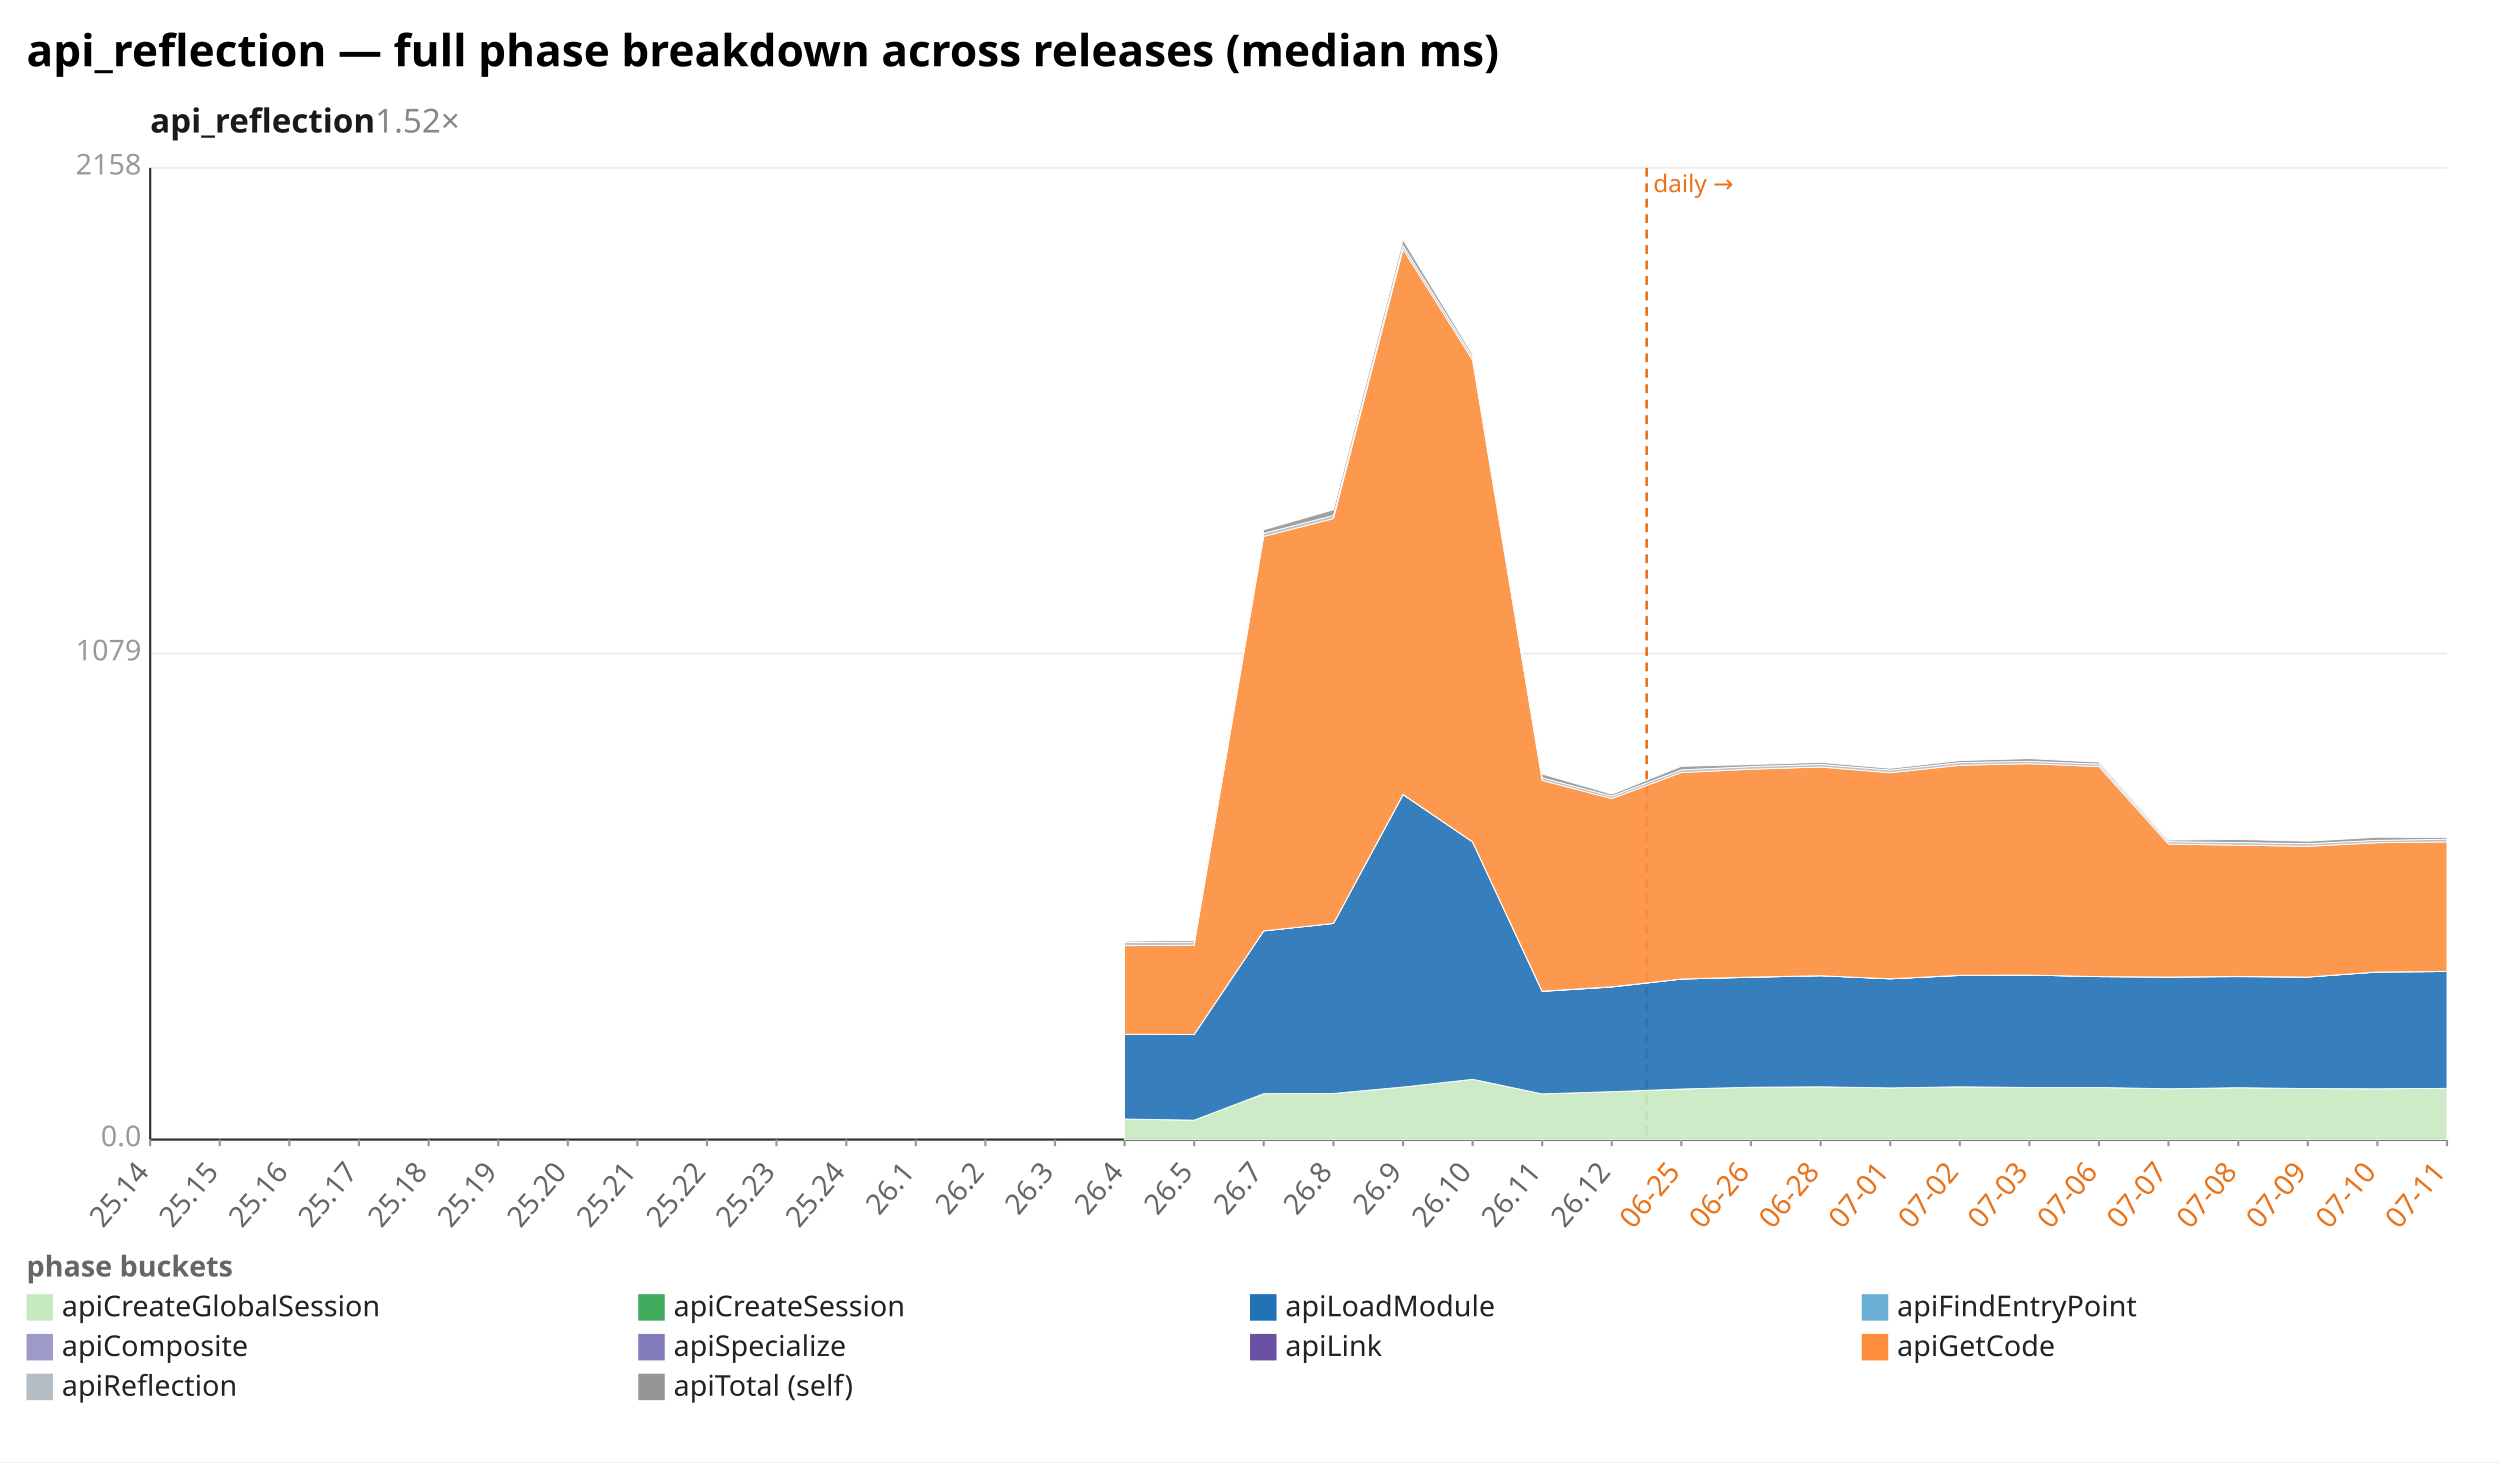
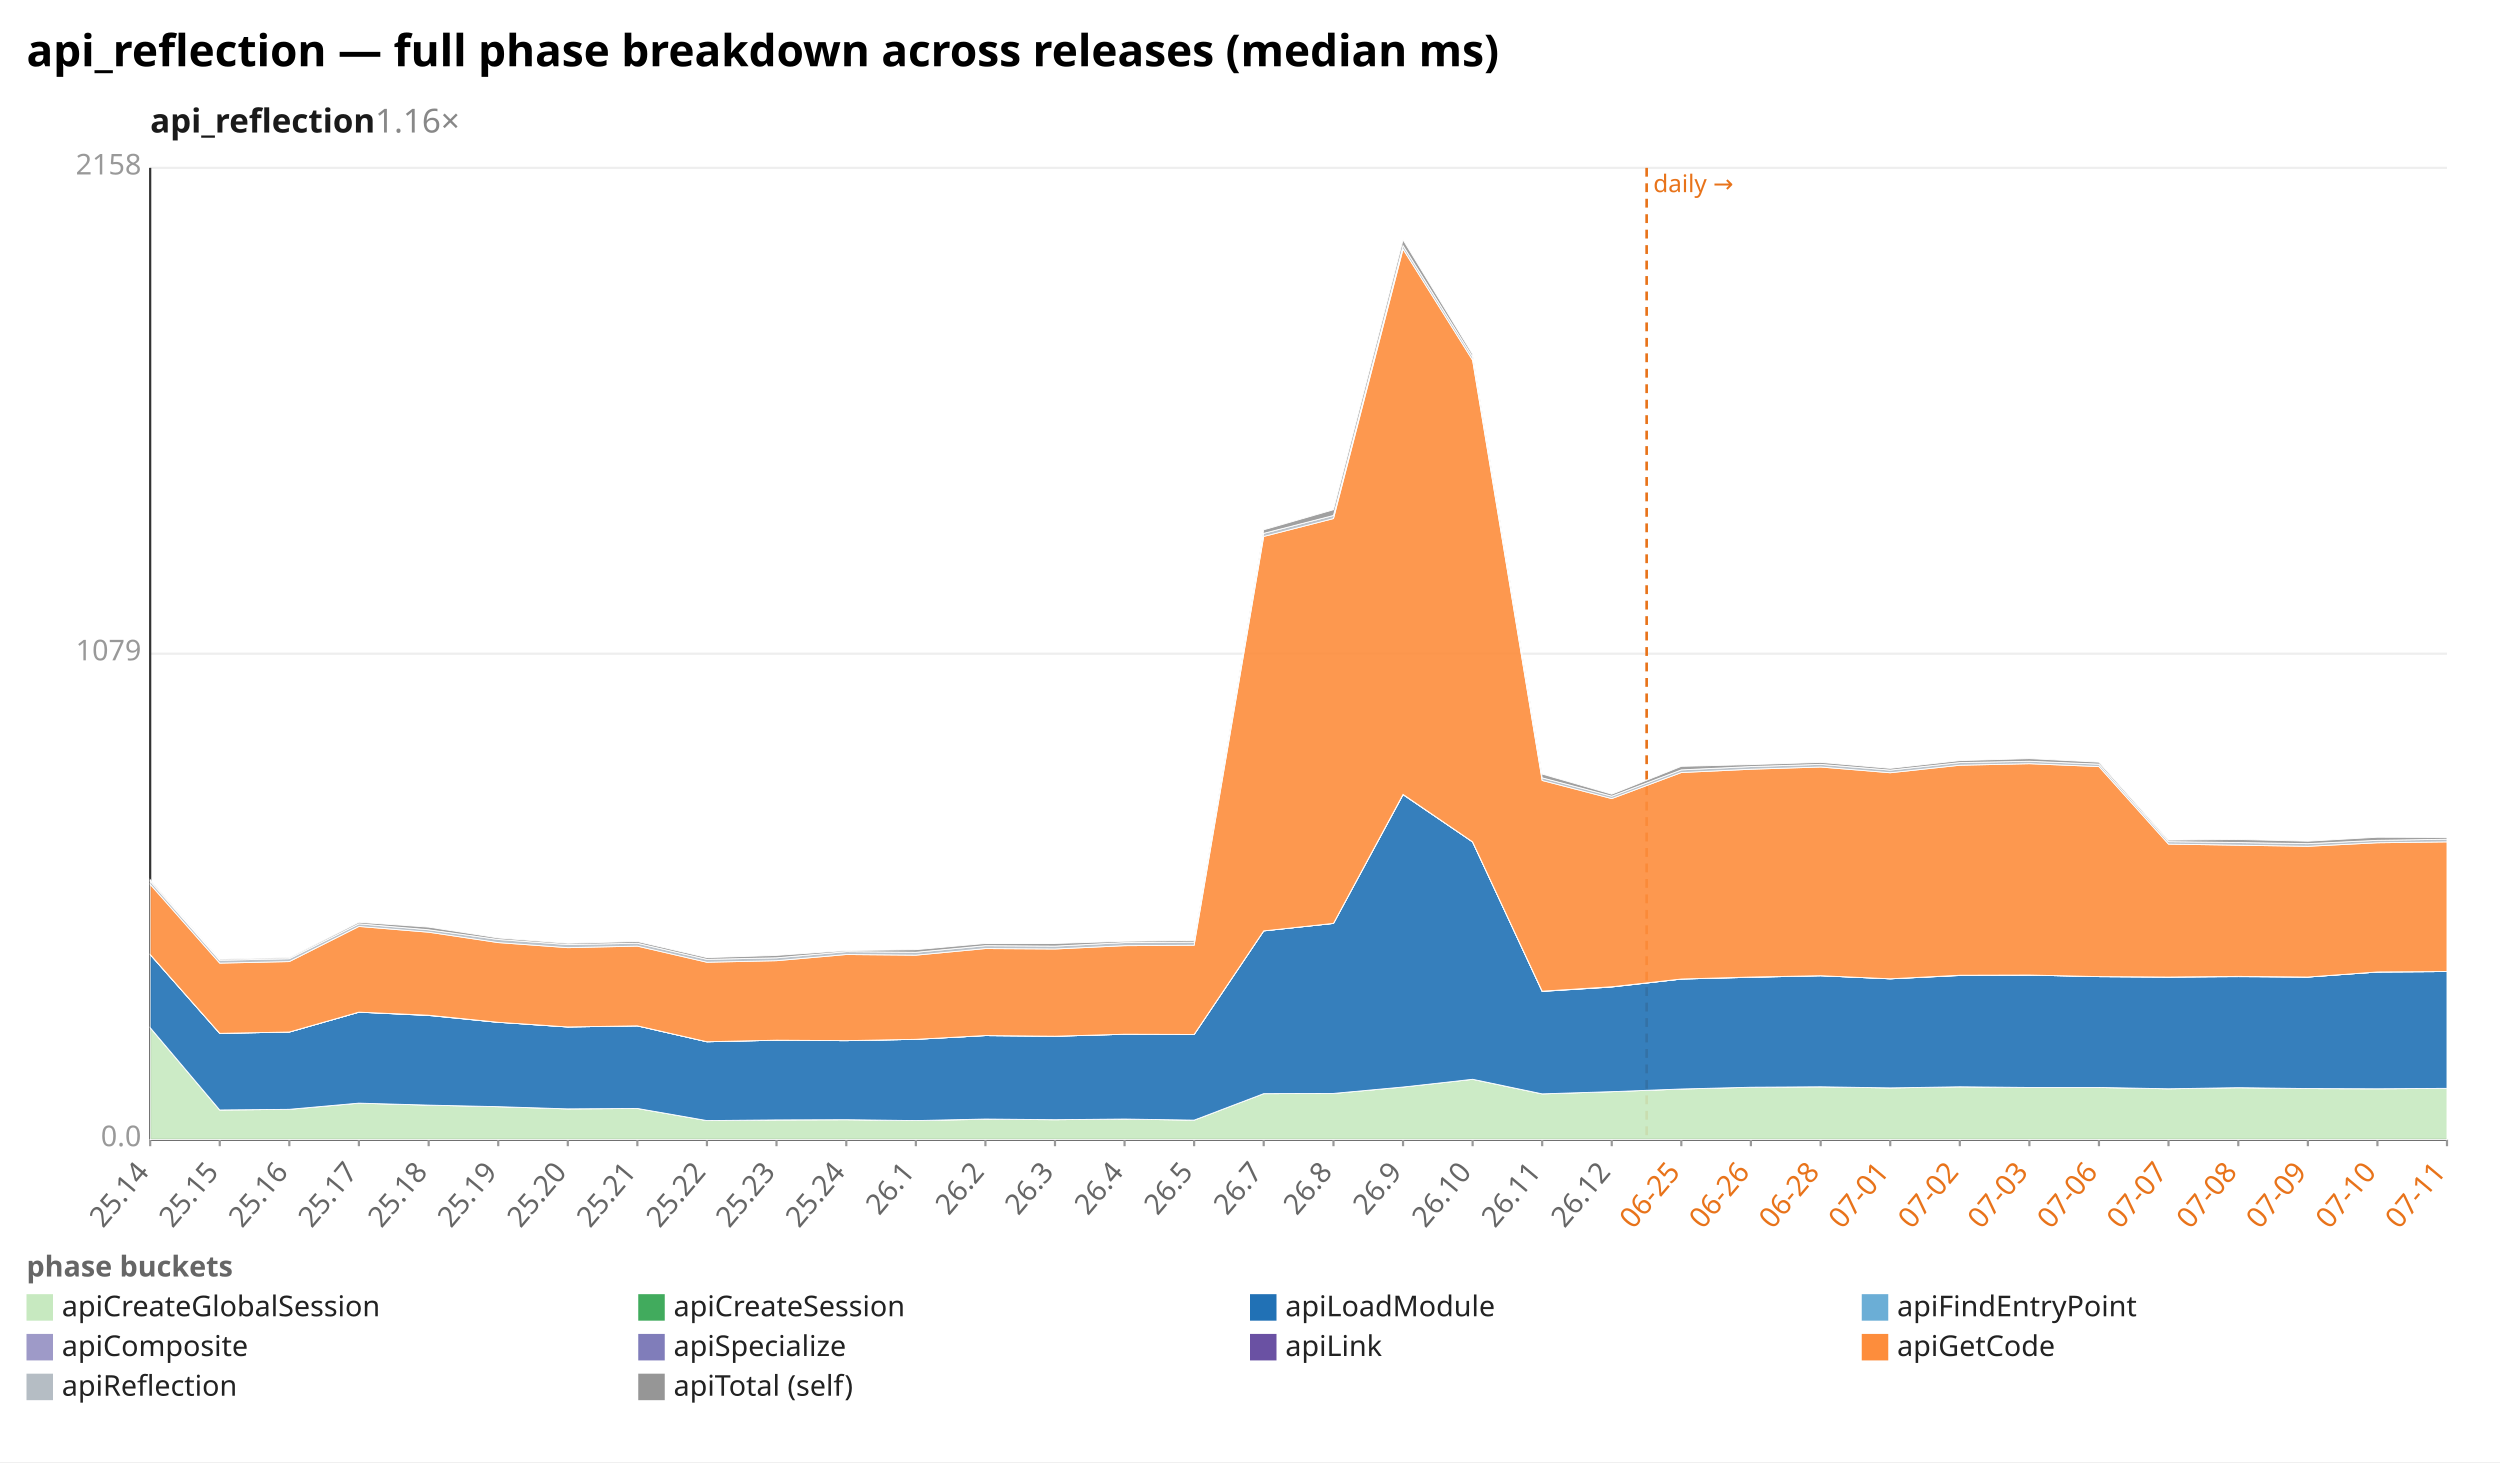
<svg xmlns="http://www.w3.org/2000/svg" width="1132" height="662" viewBox="0 0 1132 662" preserveAspectRatio="xMidYMid meet" font-family="sans-serif" font-size="13">
  <rect width="1132" height="662" fill="white" />
  <text x="12" y="30" font-size="20" font-weight="bold">api_reflection — full phase breakdown across releases (median ms)</text>
-   <text x="68" y="60" font-size="15" font-weight="600" fill="#1a1a1a">api_reflection<tspan fill="#888" font-weight="400" text-decoration="none">  1.52×</tspan>
+   <text x="68" y="60" font-size="15" font-weight="600" fill="#1a1a1a">api_reflection<tspan fill="#888" font-weight="400" text-decoration="none">  1.16×</tspan>
  </text>
  <line x1="68.0" y1="516.0" x2="1108.0" y2="516.0" stroke="#eee" />
  <text x="64.0" y="519.0" text-anchor="end" fill="#999">0.0</text>
  <line x1="68.0" y1="296.0" x2="1108.0" y2="296.0" stroke="#eee" />
  <text x="64.0" y="299.0" text-anchor="end" fill="#999">1079</text>
  <line x1="68.0" y1="76.0" x2="1108.0" y2="76.0" stroke="#eee" />
  <text x="64.0" y="79.0" text-anchor="end" fill="#999">2158</text>
  <line x1="68.0" y1="76.0" x2="68.0" y2="516.0" stroke="#333" />
  <line x1="68.0" y1="516.0" x2="1108.0" y2="516.0" stroke="#333" />
  <line x1="745.6" y1="76.0" x2="745.6" y2="516.0" stroke="#e8731a" stroke-width="1.2" stroke-dasharray="4 3" />
  <text x="748.6" y="87.0" fill="#e8731a" font-size="11">daily →</text>
  <line x1="68.0" y1="516.0" x2="68.0" y2="519.0" stroke="#999" />
  <text x="68.0" y="531.0" text-anchor="end" fill="#666" transform="rotate(-50 68.0 531.0)">25.14</text>
  <line x1="99.5" y1="516.0" x2="99.5" y2="519.0" stroke="#999" />
  <text x="99.5" y="531.0" text-anchor="end" fill="#666" transform="rotate(-50 99.5 531.0)">25.15</text>
  <line x1="131.0" y1="516.0" x2="131.0" y2="519.0" stroke="#999" />
  <text x="131.0" y="531.0" text-anchor="end" fill="#666" transform="rotate(-50 131.0 531.0)">25.16</text>
  <line x1="162.5" y1="516.0" x2="162.5" y2="519.0" stroke="#999" />
  <text x="162.5" y="531.0" text-anchor="end" fill="#666" transform="rotate(-50 162.5 531.0)">25.17</text>
  <line x1="194.1" y1="516.0" x2="194.1" y2="519.0" stroke="#999" />
  <text x="194.1" y="531.0" text-anchor="end" fill="#666" transform="rotate(-50 194.1 531.0)">25.18</text>
  <line x1="225.6" y1="516.0" x2="225.6" y2="519.0" stroke="#999" />
  <text x="225.6" y="531.0" text-anchor="end" fill="#666" transform="rotate(-50 225.6 531.0)">25.19</text>
  <line x1="257.1" y1="516.0" x2="257.1" y2="519.0" stroke="#999" />
  <text x="257.1" y="531.0" text-anchor="end" fill="#666" transform="rotate(-50 257.1 531.0)">25.20</text>
  <line x1="288.6" y1="516.0" x2="288.6" y2="519.0" stroke="#999" />
  <text x="288.6" y="531.0" text-anchor="end" fill="#666" transform="rotate(-50 288.6 531.0)">25.21</text>
  <line x1="320.1" y1="516.0" x2="320.1" y2="519.0" stroke="#999" />
  <text x="320.1" y="531.0" text-anchor="end" fill="#666" transform="rotate(-50 320.1 531.0)">25.22</text>
  <line x1="351.6" y1="516.0" x2="351.6" y2="519.0" stroke="#999" />
  <text x="351.6" y="531.0" text-anchor="end" fill="#666" transform="rotate(-50 351.6 531.0)">25.23</text>
  <line x1="383.2" y1="516.0" x2="383.2" y2="519.0" stroke="#999" />
  <text x="383.2" y="531.0" text-anchor="end" fill="#666" transform="rotate(-50 383.2 531.0)">25.24</text>
  <line x1="414.7" y1="516.0" x2="414.7" y2="519.0" stroke="#999" />
  <text x="414.7" y="531.0" text-anchor="end" fill="#666" transform="rotate(-50 414.7 531.0)">26.1</text>
  <line x1="446.2" y1="516.0" x2="446.2" y2="519.0" stroke="#999" />
  <text x="446.2" y="531.0" text-anchor="end" fill="#666" transform="rotate(-50 446.2 531.0)">26.2</text>
  <line x1="477.7" y1="516.0" x2="477.7" y2="519.0" stroke="#999" />
  <text x="477.7" y="531.0" text-anchor="end" fill="#666" transform="rotate(-50 477.7 531.0)">26.3</text>
  <line x1="509.2" y1="516.0" x2="509.2" y2="519.0" stroke="#999" />
  <text x="509.2" y="531.0" text-anchor="end" fill="#666" transform="rotate(-50 509.2 531.0)">26.4</text>
  <line x1="540.7" y1="516.0" x2="540.7" y2="519.0" stroke="#999" />
  <text x="540.7" y="531.0" text-anchor="end" fill="#666" transform="rotate(-50 540.7 531.0)">26.5</text>
  <line x1="572.2" y1="516.0" x2="572.2" y2="519.0" stroke="#999" />
  <text x="572.2" y="531.0" text-anchor="end" fill="#666" transform="rotate(-50 572.2 531.0)">26.7</text>
  <line x1="603.8" y1="516.0" x2="603.8" y2="519.0" stroke="#999" />
  <text x="603.8" y="531.0" text-anchor="end" fill="#666" transform="rotate(-50 603.8 531.0)">26.8</text>
  <line x1="635.3" y1="516.0" x2="635.3" y2="519.0" stroke="#999" />
  <text x="635.3" y="531.0" text-anchor="end" fill="#666" transform="rotate(-50 635.3 531.0)">26.9</text>
  <line x1="666.8" y1="516.0" x2="666.8" y2="519.0" stroke="#999" />
  <text x="666.8" y="531.0" text-anchor="end" fill="#666" transform="rotate(-50 666.8 531.0)">26.10</text>
  <line x1="698.3" y1="516.0" x2="698.3" y2="519.0" stroke="#999" />
  <text x="698.3" y="531.0" text-anchor="end" fill="#666" transform="rotate(-50 698.3 531.0)">26.11</text>
  <line x1="729.8" y1="516.0" x2="729.8" y2="519.0" stroke="#999" />
  <text x="729.8" y="531.0" text-anchor="end" fill="#666" transform="rotate(-50 729.8 531.0)">26.12</text>
  <line x1="761.3" y1="516.0" x2="761.3" y2="519.0" stroke="#999" />
  <text x="761.3" y="531.0" text-anchor="end" fill="#e8731a" transform="rotate(-50 761.3 531.0)">06-25</text>
  <line x1="792.8" y1="516.0" x2="792.8" y2="519.0" stroke="#999" />
  <text x="792.8" y="531.0" text-anchor="end" fill="#e8731a" transform="rotate(-50 792.8 531.0)">06-26</text>
  <line x1="824.4" y1="516.0" x2="824.4" y2="519.0" stroke="#999" />
  <text x="824.4" y="531.0" text-anchor="end" fill="#e8731a" transform="rotate(-50 824.4 531.0)">06-28</text>
  <line x1="855.9" y1="516.0" x2="855.9" y2="519.0" stroke="#999" />
  <text x="855.9" y="531.0" text-anchor="end" fill="#e8731a" transform="rotate(-50 855.9 531.0)">07-01</text>
  <line x1="887.4" y1="516.0" x2="887.4" y2="519.0" stroke="#999" />
  <text x="887.4" y="531.0" text-anchor="end" fill="#e8731a" transform="rotate(-50 887.4 531.0)">07-02</text>
  <line x1="918.9" y1="516.0" x2="918.9" y2="519.0" stroke="#999" />
  <text x="918.9" y="531.0" text-anchor="end" fill="#e8731a" transform="rotate(-50 918.9 531.0)">07-03</text>
  <line x1="950.4" y1="516.0" x2="950.4" y2="519.0" stroke="#999" />
  <text x="950.4" y="531.0" text-anchor="end" fill="#e8731a" transform="rotate(-50 950.4 531.0)">07-06</text>
  <line x1="981.9" y1="516.0" x2="981.9" y2="519.0" stroke="#999" />
  <text x="981.9" y="531.0" text-anchor="end" fill="#e8731a" transform="rotate(-50 981.9 531.0)">07-07</text>
  <line x1="1013.5" y1="516.0" x2="1013.5" y2="519.0" stroke="#999" />
  <text x="1013.5" y="531.0" text-anchor="end" fill="#e8731a" transform="rotate(-50 1013.5 531.0)">07-08</text>
  <line x1="1045.0" y1="516.0" x2="1045.0" y2="519.0" stroke="#999" />
  <text x="1045.0" y="531.0" text-anchor="end" fill="#e8731a" transform="rotate(-50 1045.0 531.0)">07-09</text>
  <line x1="1076.5" y1="516.0" x2="1076.5" y2="519.0" stroke="#999" />
  <text x="1076.5" y="531.0" text-anchor="end" fill="#e8731a" transform="rotate(-50 1076.5 531.0)">07-10</text>
  <line x1="1108.0" y1="516.0" x2="1108.0" y2="519.0" stroke="#999" />
  <text x="1108.0" y="531.0" text-anchor="end" fill="#e8731a" transform="rotate(-50 1108.0 531.0)">07-11</text>
-   <polygon points="509.2,506.7 540.7,507.2 572.2,495.2 603.8,495.1 635.3,492.2 666.8,488.7 698.3,495.3 729.8,494.3 761.3,493.1 792.8,492.3 824.4,492.1 855.9,492.6 887.4,492.1 918.9,492.4 950.4,492.4 981.9,493.0 1013.5,492.5 1045.0,492.9 1076.5,493.0 1108.0,492.8 1108.0,516.0 1076.5,516.0 1045.0,516.0 1013.5,516.0 981.9,516.0 950.4,516.0 918.9,516.0 887.4,516.0 855.9,516.0 824.4,516.0 792.8,516.0 761.3,516.0 729.8,516.0 698.3,516.0 666.8,516.0 635.3,516.0 603.8,516.0 572.2,516.0 540.7,516.0 509.2,516.0" fill="#c7e9c0" fill-opacity="0.9" stroke="#fff" stroke-width="0.4" />
-   <polygon points="509.2,506.7 540.7,507.2 572.2,495.2 603.8,495.1 635.3,492.2 666.8,488.7 698.3,495.3 729.8,494.3 761.3,493.1 792.8,492.3 824.4,492.1 855.9,492.6 887.4,492.1 918.9,492.4 950.4,492.4 981.9,493.0 1013.5,492.5 1045.0,492.9 1076.5,493.0 1108.0,492.8 1108.0,492.8 1076.5,493.0 1045.0,492.9 1013.5,492.5 981.9,493.0 950.4,492.4 918.9,492.4 887.4,492.1 855.9,492.6 824.4,492.1 792.8,492.3 761.3,493.1 729.8,494.3 698.3,495.3 666.8,488.7 635.3,492.2 603.8,495.1 572.2,495.2 540.7,507.2 509.2,506.7" fill="#41ab5d" fill-opacity="0.9" stroke="#fff" stroke-width="0.4" />
-   <polygon points="509.2,468.3 540.7,468.4 572.2,421.5 603.8,418.1 635.3,359.8 666.8,381.2 698.3,448.9 729.8,446.9 761.3,443.3 792.8,442.5 824.4,441.8 855.9,443.2 887.4,441.7 918.9,441.5 950.4,442.2 981.9,442.4 1013.5,442.2 1045.0,442.4 1076.5,440.1 1108.0,439.9 1108.0,492.8 1076.5,493.0 1045.0,492.9 1013.5,492.5 981.9,493.0 950.4,492.4 918.9,492.4 887.4,492.1 855.9,492.6 824.4,492.1 792.8,492.3 761.3,493.1 729.8,494.3 698.3,495.3 666.8,488.7 635.3,492.2 603.8,495.1 572.2,495.2 540.7,507.2 509.2,506.7" fill="#2171b5" fill-opacity="0.9" stroke="#fff" stroke-width="0.4" />
-   <polygon points="509.2,468.3 540.7,468.4 572.2,421.5 603.8,418.1 635.3,359.8 666.8,381.2 698.3,448.9 729.8,446.9 761.3,443.3 792.8,442.5 824.4,441.8 855.9,443.2 887.4,441.7 918.9,441.5 950.4,442.2 981.9,442.4 1013.5,442.2 1045.0,442.4 1076.5,440.1 1108.0,439.9 1108.0,439.9 1076.5,440.1 1045.0,442.4 1013.5,442.2 981.9,442.4 950.4,442.2 918.9,441.5 887.4,441.7 855.9,443.2 824.4,441.8 792.8,442.5 761.3,443.3 729.8,446.9 698.3,448.9 666.8,381.2 635.3,359.8 603.8,418.1 572.2,421.5 540.7,468.4 509.2,468.3" fill="#6baed6" fill-opacity="0.9" stroke="#fff" stroke-width="0.4" />
-   <polygon points="509.2,468.3 540.7,468.4 572.2,421.5 603.8,418.1 635.3,359.7 666.8,381.2 698.3,448.8 729.8,446.8 761.3,443.3 792.8,442.5 824.4,441.8 855.9,443.2 887.4,441.6 918.9,441.5 950.4,442.2 981.9,442.4 1013.5,442.1 1045.0,442.4 1076.5,440.1 1108.0,439.9 1108.0,439.9 1076.5,440.1 1045.0,442.4 1013.5,442.2 981.9,442.4 950.4,442.2 918.9,441.5 887.4,441.7 855.9,443.2 824.4,441.8 792.8,442.5 761.3,443.3 729.8,446.9 698.3,448.9 666.8,381.2 635.3,359.8 603.8,418.1 572.2,421.5 540.7,468.4 509.2,468.3" fill="#9e9ac8" fill-opacity="0.9" stroke="#fff" stroke-width="0.4" />
-   <polygon points="509.2,468.3 540.7,468.4 572.2,421.5 603.8,418.1 635.3,359.7 666.8,381.2 698.3,448.8 729.8,446.8 761.3,443.3 792.8,442.4 824.4,441.8 855.9,443.2 887.4,441.6 918.9,441.5 950.4,442.2 981.9,442.4 1013.5,442.1 1045.0,442.4 1076.5,440.1 1108.0,439.9 1108.0,439.9 1076.5,440.1 1045.0,442.4 1013.5,442.1 981.9,442.4 950.4,442.2 918.9,441.5 887.4,441.6 855.9,443.2 824.4,441.8 792.8,442.5 761.3,443.3 729.8,446.8 698.3,448.8 666.8,381.2 635.3,359.7 603.8,418.1 572.2,421.5 540.7,468.4 509.2,468.3" fill="#6a51a3" fill-opacity="0.9" stroke="#fff" stroke-width="0.4" />
-   <polygon points="509.2,428.2 540.7,428.0 572.2,242.9 603.8,234.8 635.3,112.8 666.8,163.1 698.3,353.4 729.8,361.6 761.3,349.8 792.8,348.3 824.4,347.3 855.9,349.9 887.4,346.5 918.9,345.8 950.4,347.1 981.9,382.2 1013.5,382.7 1045.0,383.2 1076.5,381.6 1108.0,381.2 1108.0,439.9 1076.5,440.1 1045.0,442.4 1013.5,442.1 981.9,442.4 950.4,442.2 918.9,441.5 887.4,441.6 855.9,443.2 824.4,441.8 792.8,442.4 761.3,443.3 729.8,446.8 698.3,448.8 666.8,381.2 635.3,359.7 603.8,418.1 572.2,421.5 540.7,468.4 509.2,468.3" fill="#fd8d3c" fill-opacity="0.9" stroke="#fff" stroke-width="0.4" />
-   <polygon points="509.2,426.8 540.7,426.6 572.2,241.5 603.8,233.4 635.3,111.2 666.8,161.6 698.3,352.2 729.8,360.5 761.3,348.6 792.8,347.1 824.4,346.1 855.9,348.7 887.4,345.3 918.9,344.7 950.4,346.0 981.9,381.1 1013.5,381.5 1045.0,382.0 1076.5,380.5 1108.0,380.0 1108.0,381.2 1076.5,381.6 1045.0,383.2 1013.5,382.7 981.9,382.2 950.4,347.1 918.9,345.8 887.4,346.5 855.9,349.9 824.4,347.3 792.8,348.3 761.3,349.8 729.8,361.6 698.3,353.4 666.8,163.1 635.3,112.8 603.8,234.8 572.2,242.9 540.7,428.0 509.2,428.2" fill="#b5bdc4" fill-opacity="0.9" stroke="#fff" stroke-width="0.4" />
-   <polygon points="509.2,426.2 540.7,425.8 572.2,239.9 603.8,230.8 635.3,108.6 666.8,160.4 698.3,350.5 729.8,359.6 761.3,347.0 792.8,346.2 824.4,345.2 855.9,347.9 887.4,344.4 918.9,343.5 950.4,345.1 981.9,380.4 1013.5,380.1 1045.0,380.9 1076.5,379.1 1108.0,379.2 1108.0,380.0 1076.5,380.5 1045.0,382.0 1013.5,381.5 981.9,381.1 950.4,346.0 918.9,344.7 887.4,345.3 855.9,348.7 824.4,346.1 792.8,347.1 761.3,348.6 729.8,360.5 698.3,352.2 666.8,161.6 635.3,111.2 603.8,233.4 572.2,241.5 540.7,426.6 509.2,426.8" fill="#969696" fill-opacity="0.9" stroke="#fff" stroke-width="0.4" />
+   <polygon points="68.0,465.3 99.5,502.6 131.0,502.3 162.5,499.5 194.1,500.4 225.6,501.1 257.1,502.1 288.6,501.9 320.1,507.4 351.6,507.1 383.2,507.0 414.7,507.4 446.2,506.8 477.7,507.0 509.2,506.7 540.7,507.2 572.2,495.2 603.8,495.1 635.3,492.2 666.8,488.7 698.3,495.3 729.8,494.3 761.3,493.1 792.8,492.3 824.4,492.1 855.9,492.6 887.4,492.1 918.9,492.4 950.4,492.4 981.9,493.0 1013.5,492.5 1045.0,492.9 1076.5,493.0 1108.0,492.8 1108.0,516.0 1076.5,516.0 1045.0,516.0 1013.5,516.0 981.9,516.0 950.4,516.0 918.9,516.0 887.4,516.0 855.9,516.0 824.4,516.0 792.8,516.0 761.3,516.0 729.8,516.0 698.3,516.0 666.8,516.0 635.3,516.0 603.8,516.0 572.2,516.0 540.7,516.0 509.2,516.0 477.7,516.0 446.2,516.0 414.7,516.0 383.2,516.0 351.6,516.0 320.1,516.0 288.6,516.0 257.1,516.0 225.6,516.0 194.1,516.0 162.5,516.0 131.0,516.0 99.5,516.0 68.0,516.0" fill="#c7e9c0" fill-opacity="0.9" stroke="#fff" stroke-width="0.4" />
+   <polygon points="68.0,465.3 99.5,502.6 131.0,502.3 162.5,499.5 194.1,500.4 225.6,501.1 257.1,502.1 288.6,501.9 320.1,507.4 351.6,507.1 383.2,507.0 414.7,507.4 446.2,506.7 477.7,507.0 509.2,506.7 540.7,507.2 572.2,495.2 603.8,495.1 635.3,492.2 666.8,488.7 698.3,495.3 729.8,494.3 761.3,493.1 792.8,492.3 824.4,492.1 855.9,492.6 887.4,492.1 918.9,492.4 950.4,492.4 981.9,493.0 1013.5,492.5 1045.0,492.9 1076.5,493.0 1108.0,492.8 1108.0,492.8 1076.5,493.0 1045.0,492.9 1013.5,492.5 981.9,493.0 950.4,492.4 918.9,492.4 887.4,492.1 855.9,492.6 824.4,492.1 792.8,492.3 761.3,493.1 729.8,494.3 698.3,495.3 666.8,488.7 635.3,492.2 603.8,495.1 572.2,495.2 540.7,507.2 509.2,506.7 477.7,507.0 446.2,506.8 414.7,507.4 383.2,507.0 351.6,507.1 320.1,507.4 288.6,501.9 257.1,502.1 225.6,501.1 194.1,500.4 162.5,499.5 131.0,502.3 99.5,502.6 68.0,465.3" fill="#41ab5d" fill-opacity="0.9" stroke="#fff" stroke-width="0.4" />
+   <polygon points="68.0,432.2 99.5,467.9 131.0,467.3 162.5,458.3 194.1,459.8 225.6,462.9 257.1,465.0 288.6,464.5 320.1,471.7 351.6,471.0 383.2,471.2 414.7,470.6 446.2,468.9 477.7,469.2 509.2,468.3 540.7,468.4 572.2,421.5 603.8,418.1 635.3,359.8 666.8,381.2 698.3,448.9 729.8,446.9 761.3,443.3 792.8,442.5 824.4,441.8 855.9,443.2 887.4,441.7 918.9,441.5 950.4,442.2 981.9,442.4 1013.5,442.2 1045.0,442.4 1076.5,440.1 1108.0,439.9 1108.0,492.8 1076.5,493.0 1045.0,492.9 1013.5,492.5 981.9,493.0 950.4,492.4 918.9,492.4 887.4,492.1 855.9,492.6 824.4,492.1 792.8,492.3 761.3,493.1 729.8,494.3 698.3,495.3 666.8,488.7 635.3,492.2 603.8,495.1 572.2,495.2 540.7,507.2 509.2,506.7 477.7,507.0 446.2,506.7 414.7,507.4 383.2,507.0 351.6,507.1 320.1,507.4 288.6,501.9 257.1,502.1 225.6,501.1 194.1,500.4 162.5,499.5 131.0,502.3 99.5,502.6 68.0,465.3" fill="#2171b5" fill-opacity="0.9" stroke="#fff" stroke-width="0.4" />
+   <polygon points="68.0,432.2 99.5,467.9 131.0,467.3 162.5,458.3 194.1,459.8 225.6,462.9 257.1,465.0 288.6,464.5 320.1,471.7 351.6,471.0 383.2,471.2 414.7,470.6 446.2,468.9 477.7,469.2 509.2,468.3 540.7,468.4 572.2,421.5 603.8,418.1 635.3,359.8 666.8,381.2 698.3,448.9 729.8,446.9 761.3,443.3 792.8,442.5 824.4,441.8 855.9,443.2 887.4,441.7 918.9,441.5 950.4,442.2 981.9,442.4 1013.5,442.2 1045.0,442.4 1076.5,440.1 1108.0,439.9 1108.0,439.9 1076.5,440.1 1045.0,442.4 1013.5,442.2 981.9,442.4 950.4,442.2 918.9,441.5 887.4,441.7 855.9,443.2 824.4,441.8 792.8,442.5 761.3,443.3 729.8,446.9 698.3,448.9 666.8,381.2 635.3,359.8 603.8,418.1 572.2,421.5 540.7,468.4 509.2,468.3 477.7,469.2 446.2,468.9 414.7,470.6 383.2,471.2 351.6,471.0 320.1,471.7 288.6,464.5 257.1,465.0 225.6,462.9 194.1,459.8 162.5,458.3 131.0,467.3 99.5,467.9 68.0,432.2" fill="#6baed6" fill-opacity="0.9" stroke="#fff" stroke-width="0.4" />
+   <polygon points="68.0,432.2 99.5,467.9 131.0,467.3 162.5,458.3 194.1,459.7 225.6,462.9 257.1,465.0 288.6,464.5 320.1,471.7 351.6,471.0 383.2,471.2 414.7,470.6 446.2,468.9 477.7,469.2 509.2,468.3 540.7,468.4 572.2,421.5 603.8,418.1 635.3,359.7 666.8,381.2 698.3,448.8 729.8,446.8 761.3,443.3 792.8,442.5 824.4,441.8 855.9,443.2 887.4,441.6 918.9,441.5 950.4,442.2 981.9,442.4 1013.5,442.1 1045.0,442.4 1076.5,440.1 1108.0,439.9 1108.0,439.9 1076.5,440.1 1045.0,442.4 1013.5,442.2 981.9,442.4 950.4,442.2 918.9,441.5 887.4,441.7 855.9,443.2 824.4,441.8 792.8,442.5 761.3,443.3 729.8,446.9 698.3,448.9 666.8,381.2 635.3,359.8 603.8,418.1 572.2,421.5 540.7,468.4 509.2,468.3 477.7,469.2 446.2,468.9 414.7,470.6 383.2,471.2 351.6,471.0 320.1,471.7 288.6,464.5 257.1,465.0 225.6,462.9 194.1,459.8 162.5,458.3 131.0,467.3 99.5,467.9 68.0,432.2" fill="#9e9ac8" fill-opacity="0.9" stroke="#fff" stroke-width="0.4" />
+   <polygon points="68.0,432.2 99.5,467.9 131.0,467.3 162.5,458.3 194.1,459.7 225.6,462.9 257.1,465.0 288.6,464.5 320.1,471.7 351.6,471.0 383.2,471.2 414.7,470.6 446.2,468.9 477.7,469.2 509.2,468.3 540.7,468.4 572.2,421.5 603.8,418.1 635.3,359.7 666.8,381.2 698.3,448.8 729.8,446.8 761.3,443.3 792.8,442.4 824.4,441.8 855.9,443.2 887.4,441.6 918.9,441.5 950.4,442.2 981.9,442.4 1013.5,442.1 1045.0,442.4 1076.5,440.1 1108.0,439.9 1108.0,439.9 1076.5,440.1 1045.0,442.4 1013.5,442.1 981.9,442.4 950.4,442.2 918.9,441.5 887.4,441.6 855.9,443.2 824.4,441.8 792.8,442.5 761.3,443.3 729.8,446.8 698.3,448.8 666.8,381.2 635.3,359.7 603.8,418.1 572.2,421.5 540.7,468.4 509.2,468.3 477.7,469.2 446.2,468.9 414.7,470.6 383.2,471.2 351.6,471.0 320.1,471.7 288.6,464.5 257.1,465.0 225.6,462.9 194.1,459.7 162.5,458.3 131.0,467.3 99.5,467.9 68.0,432.2" fill="#6a51a3" fill-opacity="0.9" stroke="#fff" stroke-width="0.4" />
+   <polygon points="68.0,400.4 99.5,436.1 131.0,435.4 162.5,419.5 194.1,422.1 225.6,426.8 257.1,429.1 288.6,428.4 320.1,435.7 351.6,435.0 383.2,432.2 414.7,432.5 446.2,429.5 477.7,429.7 509.2,428.2 540.7,428.0 572.2,242.9 603.8,234.8 635.3,112.8 666.8,163.1 698.3,353.4 729.8,361.6 761.3,349.8 792.8,348.3 824.4,347.3 855.9,349.9 887.4,346.5 918.9,345.8 950.4,347.1 981.9,382.2 1013.5,382.7 1045.0,383.2 1076.5,381.6 1108.0,381.2 1108.0,439.9 1076.5,440.1 1045.0,442.4 1013.5,442.1 981.9,442.4 950.4,442.2 918.9,441.5 887.4,441.6 855.9,443.2 824.4,441.8 792.8,442.4 761.3,443.3 729.8,446.8 698.3,448.8 666.8,381.2 635.3,359.7 603.8,418.1 572.2,421.5 540.7,468.4 509.2,468.3 477.7,469.2 446.2,468.9 414.7,470.6 383.2,471.2 351.6,471.0 320.1,471.7 288.6,464.5 257.1,465.0 225.6,462.9 194.1,459.7 162.5,458.3 131.0,467.3 99.5,467.9 68.0,432.2" fill="#fd8d3c" fill-opacity="0.9" stroke="#fff" stroke-width="0.4" />
+   <polygon points="68.0,399.0 99.5,434.8 131.0,434.1 162.5,418.3 194.1,421.0 225.6,425.4 257.1,427.7 288.6,427.1 320.1,434.4 351.6,433.7 383.2,430.9 414.7,431.2 446.2,428.2 477.7,428.4 509.2,426.8 540.7,426.6 572.2,241.5 603.8,233.4 635.3,111.2 666.8,161.6 698.3,352.2 729.8,360.5 761.3,348.6 792.8,347.1 824.4,346.1 855.9,348.7 887.4,345.3 918.9,344.7 950.4,346.0 981.9,381.1 1013.5,381.5 1045.0,382.0 1076.5,380.5 1108.0,380.0 1108.0,381.2 1076.5,381.6 1045.0,383.2 1013.5,382.7 981.9,382.2 950.4,347.1 918.9,345.8 887.4,346.5 855.9,349.9 824.4,347.3 792.8,348.3 761.3,349.8 729.8,361.6 698.3,353.4 666.8,163.1 635.3,112.8 603.8,234.8 572.2,242.9 540.7,428.0 509.2,428.2 477.7,429.7 446.2,429.5 414.7,432.5 383.2,432.2 351.6,435.0 320.1,435.7 288.6,428.4 257.1,429.1 225.6,426.8 194.1,422.1 162.5,419.5 131.0,435.4 99.5,436.1 68.0,400.4" fill="#b5bdc4" fill-opacity="0.9" stroke="#fff" stroke-width="0.4" />
+   <polygon points="68.0,398.3 99.5,434.3 131.0,433.6 162.5,417.6 194.1,419.8 225.6,424.7 257.1,427.1 288.6,426.3 320.1,433.6 351.6,432.6 383.2,430.4 414.7,430.0 446.2,427.2 477.7,427.2 509.2,426.2 540.7,425.8 572.2,239.9 603.8,230.8 635.3,108.6 666.8,160.4 698.3,350.5 729.8,359.6 761.3,347.0 792.8,346.2 824.4,345.2 855.9,347.9 887.4,344.4 918.9,343.5 950.4,345.1 981.9,380.4 1013.5,380.1 1045.0,380.9 1076.5,379.1 1108.0,379.2 1108.0,380.0 1076.5,380.5 1045.0,382.0 1013.5,381.5 981.9,381.1 950.4,346.0 918.9,344.7 887.4,345.3 855.9,348.7 824.4,346.1 792.8,347.1 761.3,348.6 729.8,360.5 698.3,352.2 666.8,161.6 635.3,111.2 603.8,233.4 572.2,241.5 540.7,426.6 509.2,426.8 477.7,428.4 446.2,428.2 414.7,431.2 383.2,430.9 351.6,433.7 320.1,434.4 288.6,427.1 257.1,427.7 225.6,425.4 194.1,421.0 162.5,418.3 131.0,434.1 99.5,434.8 68.0,399.0" fill="#969696" fill-opacity="0.9" stroke="#fff" stroke-width="0.4" />
  <text x="12" y="578" fill="#666" font-weight="600">phase buckets</text>
  <rect x="12" y="586" width="12" height="12" fill="#c7e9c0" />
  <text x="28" y="596" fill="#222">apiCreateGlobalSession</text>
  <rect x="289" y="586" width="12" height="12" fill="#41ab5d" />
  <text x="305" y="596" fill="#222">apiCreateSession</text>
  <rect x="566" y="586" width="12" height="12" fill="#2171b5" />
  <text x="582" y="596" fill="#222">apiLoadModule</text>
  <rect x="843" y="586" width="12" height="12" fill="#6baed6" />
  <text x="859" y="596" fill="#222">apiFindEntryPoint</text>
  <rect x="12" y="604" width="12" height="12" fill="#9e9ac8" />
  <text x="28" y="614" fill="#222">apiComposite</text>
  <rect x="289" y="604" width="12" height="12" fill="#807dba" />
  <text x="305" y="614" fill="#222">apiSpecialize</text>
  <rect x="566" y="604" width="12" height="12" fill="#6a51a3" />
  <text x="582" y="614" fill="#222">apiLink</text>
  <rect x="843" y="604" width="12" height="12" fill="#fd8d3c" />
  <text x="859" y="614" fill="#222">apiGetCode</text>
  <rect x="12" y="622" width="12" height="12" fill="#b5bdc4" />
  <text x="28" y="632" fill="#222">apiReflection</text>
  <rect x="289" y="622" width="12" height="12" fill="#969696" />
  <text x="305" y="632" fill="#222">apiTotal (self)</text>
</svg>
